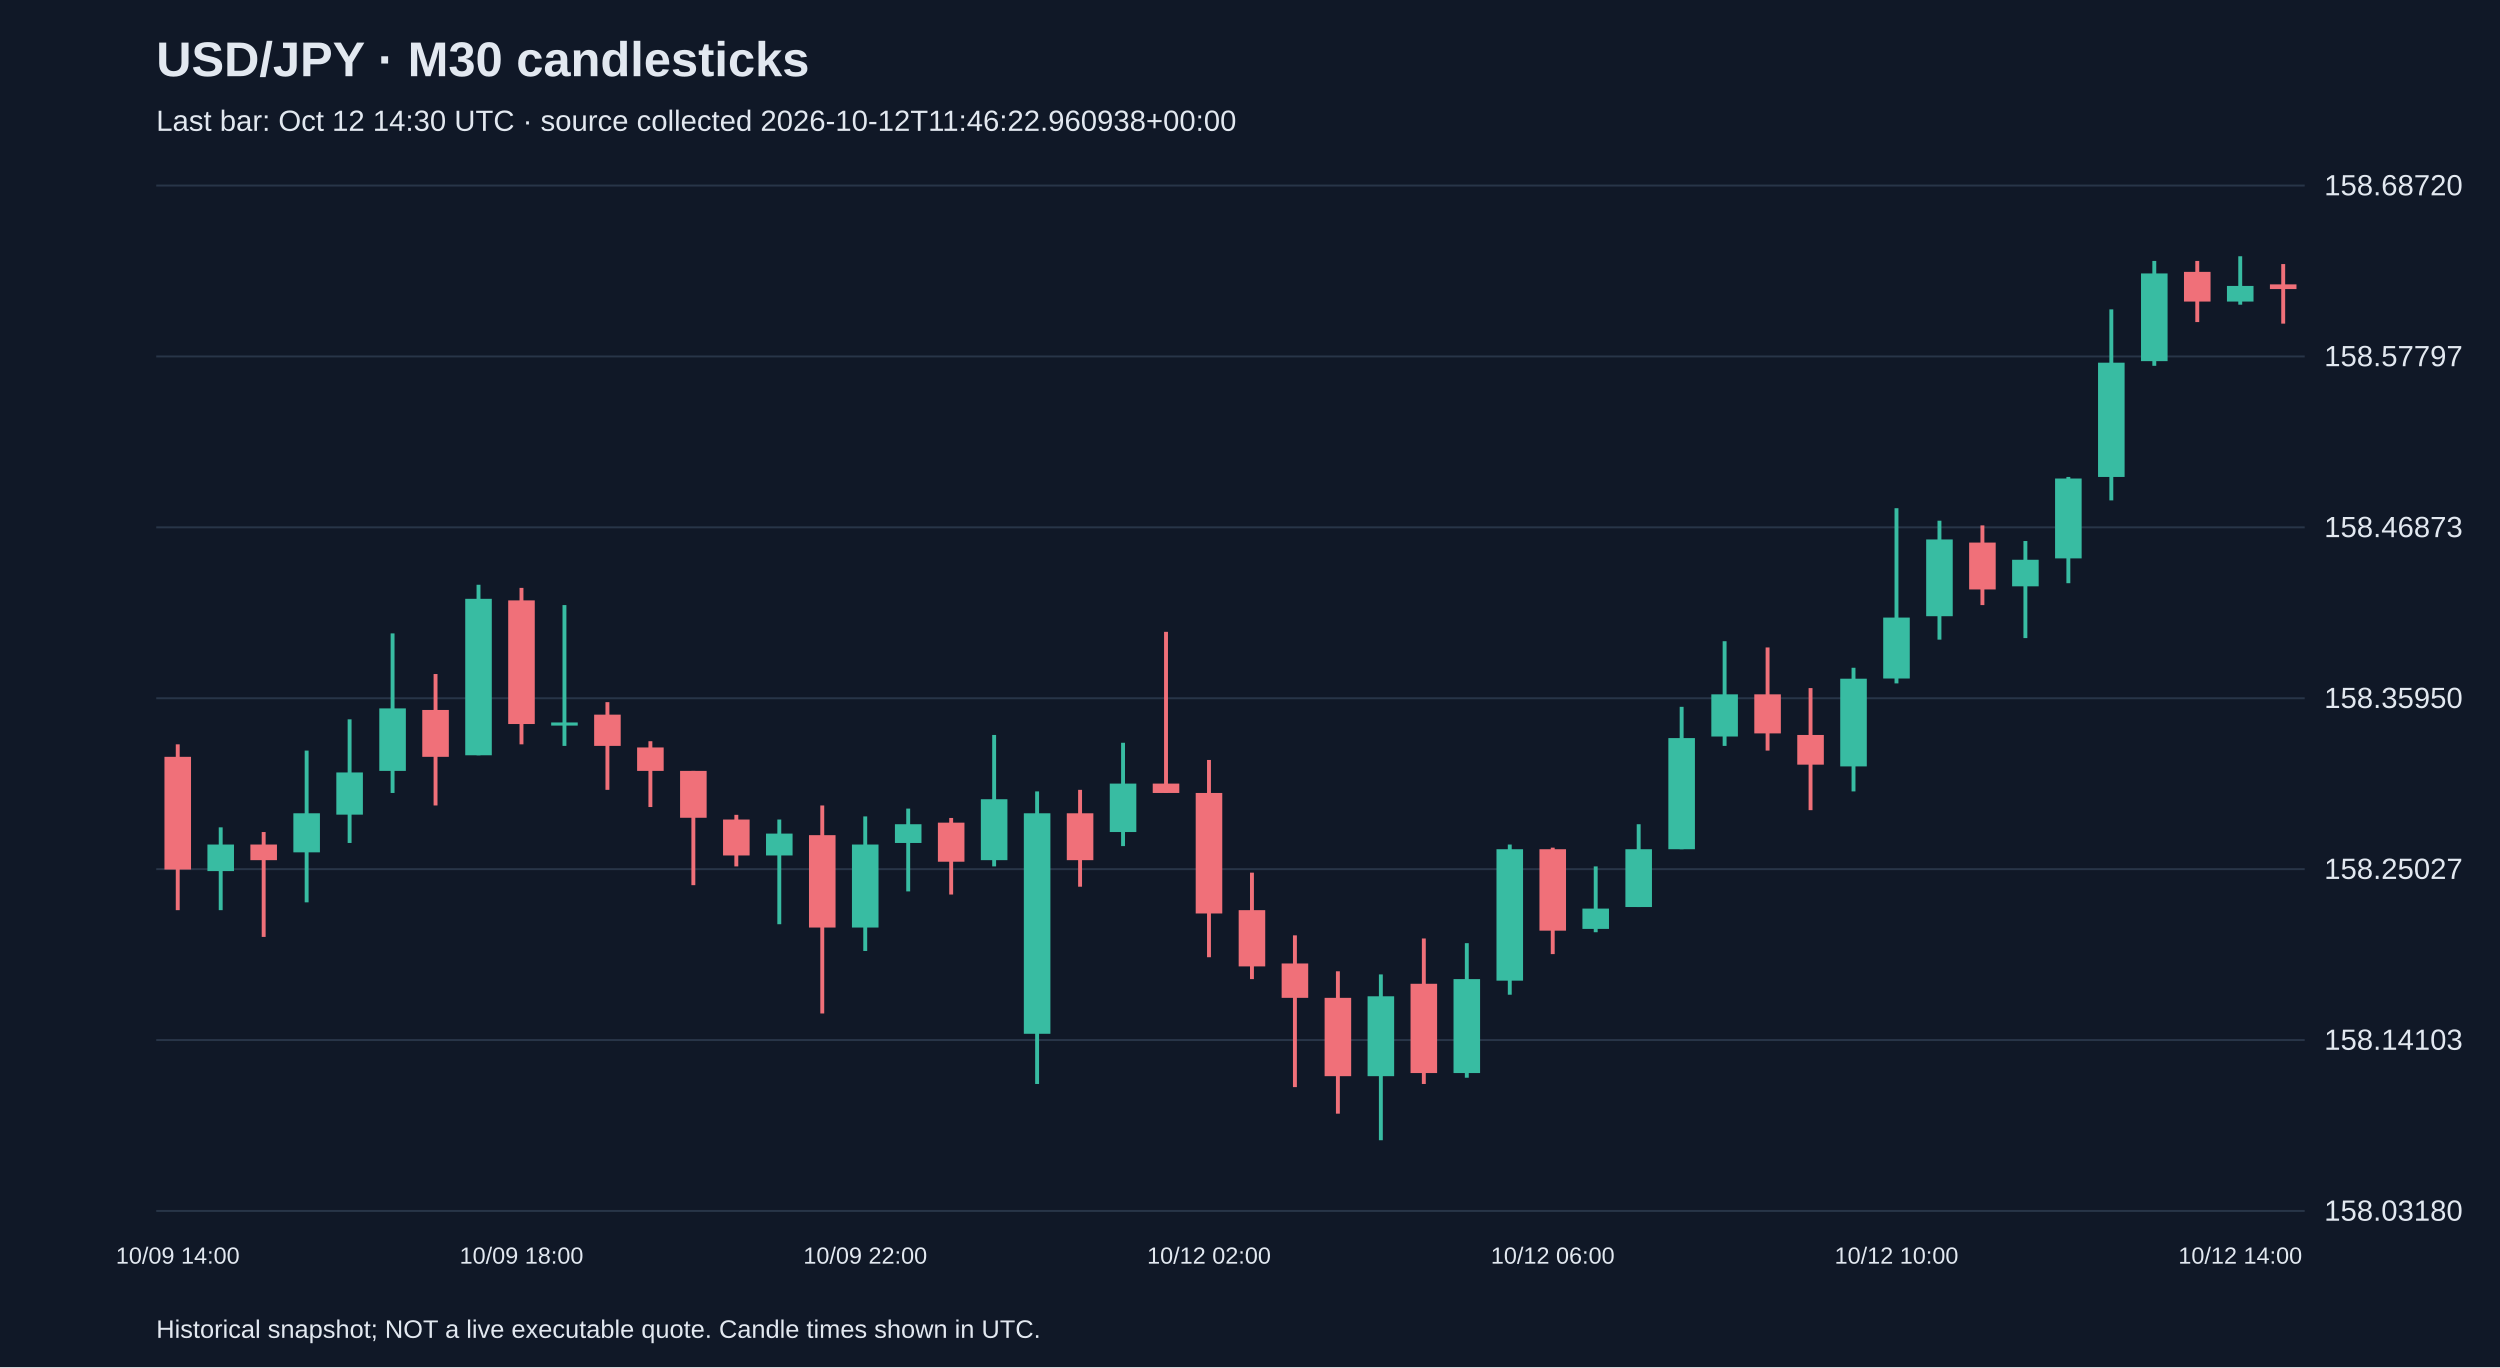
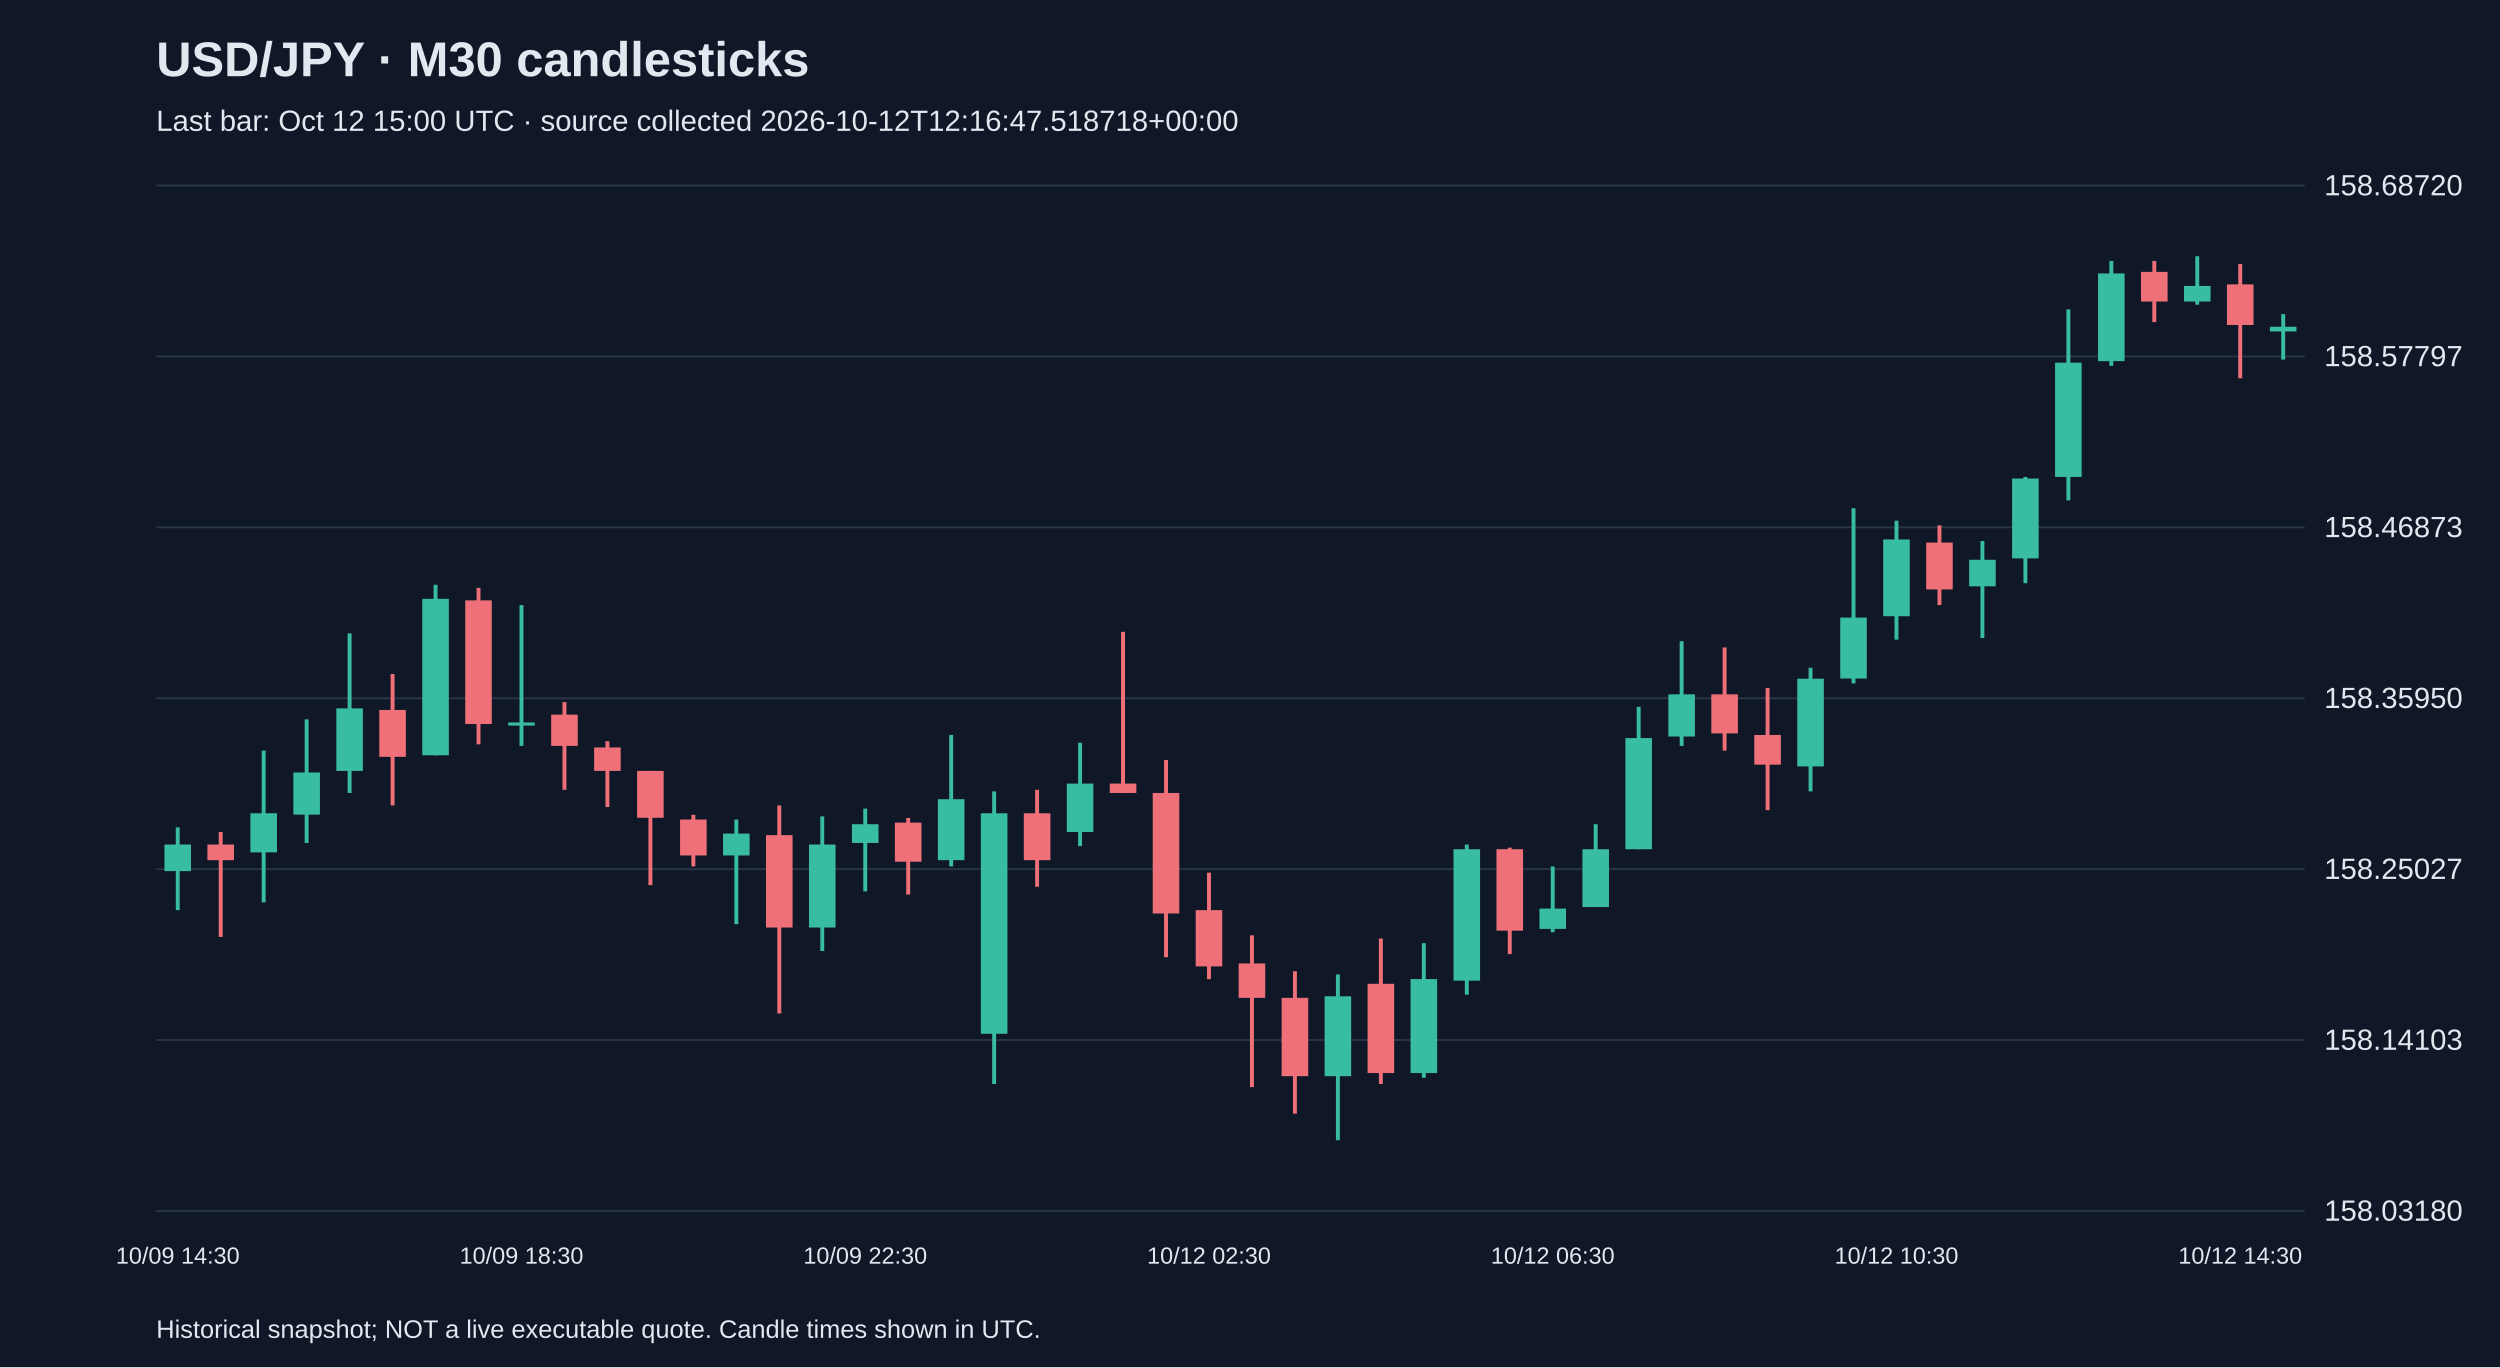
<svg xmlns="http://www.w3.org/2000/svg" viewBox="0 0 1280 700">
  <rect width="100%" height="100%" fill="#101827" />
  <style>text{font-family:Arial,sans-serif;fill:#e2e8f0}</style>
  <text x="80" y="39" font-size="25" font-weight="bold">USD/JPY · M30 candlesticks</text>
-   <text x="80" y="67" font-size="15" fill="#a6b1c5">Last bar: Oct 12 14:30 UTC · source collected 2026-10-12T11:46:22.960938+00:00</text>
+   <text x="80" y="67" font-size="15" fill="#a6b1c5">Last bar: Oct 12 15:00 UTC · source collected 2026-10-12T12:16:47.518718+00:00</text>
  <line x1="80" y1="620.0" x2="1180" y2="620.0" stroke="#283548" />
  <text x="1190" y="625.0" font-size="15">158.03180</text>
  <line x1="80" y1="532.5" x2="1180" y2="532.5" stroke="#283548" />
  <text x="1190" y="537.5" font-size="15">158.14103</text>
  <line x1="80" y1="445.0" x2="1180" y2="445.0" stroke="#283548" />
  <text x="1190" y="450.0" font-size="15">158.25027</text>
  <line x1="80" y1="357.5" x2="1180" y2="357.5" stroke="#283548" />
  <text x="1190" y="362.5" font-size="15">158.35950</text>
  <line x1="80" y1="270.0" x2="1180" y2="270.0" stroke="#283548" />
  <text x="1190" y="275.0" font-size="15">158.46873</text>
  <line x1="80" y1="182.5" x2="1180" y2="182.5" stroke="#283548" />
  <text x="1190" y="187.5" font-size="15">158.57797</text>
  <line x1="80" y1="95.0" x2="1180" y2="95.0" stroke="#283548" />
  <text x="1190" y="100.0" font-size="15">158.68720</text>
-   <line x1="91.0" y1="381.1" x2="91.0" y2="466.0" stroke="#f07079" stroke-width="2" />
-   <rect x="84.2" y="387.5" width="13.6" height="57.7" fill="#f07079" />
-   <text x="91.0" y="647" text-anchor="middle" font-size="12">10/09 14:00</text>
-   <line x1="113.0" y1="423.6" x2="113.0" y2="466.0" stroke="#38bca2" stroke-width="2" />
-   <rect x="106.2" y="432.4" width="13.6" height="13.6" fill="#38bca2" />
-   <line x1="135.0" y1="426.0" x2="135.0" y2="479.7" stroke="#f07079" stroke-width="2" />
-   <rect x="128.2" y="432.4" width="13.6" height="8.0" fill="#f07079" />
-   <line x1="157.0" y1="384.3" x2="157.0" y2="462.0" stroke="#38bca2" stroke-width="2" />
-   <rect x="150.2" y="416.4" width="13.6" height="20.0" fill="#38bca2" />
-   <line x1="179.0" y1="368.3" x2="179.0" y2="431.6" stroke="#38bca2" stroke-width="2" />
-   <rect x="172.2" y="395.5" width="13.6" height="21.6" fill="#38bca2" />
-   <line x1="201.0" y1="324.3" x2="201.0" y2="406.0" stroke="#38bca2" stroke-width="2" />
-   <rect x="194.2" y="362.7" width="13.6" height="32.0" fill="#38bca2" />
-   <line x1="223.0" y1="345.1" x2="223.0" y2="412.4" stroke="#f07079" stroke-width="2" />
-   <rect x="216.2" y="363.5" width="13.6" height="24.0" fill="#f07079" />
-   <line x1="245.0" y1="299.4" x2="245.0" y2="386.7" stroke="#38bca2" stroke-width="2" />
-   <rect x="238.2" y="306.6" width="13.6" height="80.1" fill="#38bca2" />
-   <line x1="267.0" y1="301.0" x2="267.0" y2="381.1" stroke="#f07079" stroke-width="2" />
-   <rect x="260.2" y="307.4" width="13.6" height="63.3" fill="#f07079" />
-   <text x="267.0" y="647" text-anchor="middle" font-size="12">10/09 18:00</text>
-   <line x1="289.0" y1="309.8" x2="289.0" y2="381.9" stroke="#38bca2" stroke-width="2" />
-   <rect x="282.2" y="369.9" width="13.6" height="1.6" fill="#38bca2" />
-   <line x1="311.0" y1="359.5" x2="311.0" y2="404.4" stroke="#f07079" stroke-width="2" />
-   <rect x="304.2" y="365.9" width="13.6" height="16.0" fill="#f07079" />
-   <line x1="333.0" y1="379.5" x2="333.0" y2="413.2" stroke="#f07079" stroke-width="2" />
-   <rect x="326.2" y="382.7" width="13.6" height="12.0" fill="#f07079" />
-   <line x1="355.0" y1="394.7" x2="355.0" y2="453.2" stroke="#f07079" stroke-width="2" />
-   <rect x="348.2" y="394.7" width="13.6" height="24.0" fill="#f07079" />
-   <line x1="377.0" y1="417.2" x2="377.0" y2="443.6" stroke="#f07079" stroke-width="2" />
-   <rect x="370.2" y="419.6" width="13.6" height="18.4" fill="#f07079" />
-   <line x1="399.0" y1="419.6" x2="399.0" y2="473.2" stroke="#38bca2" stroke-width="2" />
-   <rect x="392.2" y="426.8" width="13.6" height="11.2" fill="#38bca2" />
-   <line x1="421.0" y1="412.4" x2="421.0" y2="518.9" stroke="#f07079" stroke-width="2" />
-   <rect x="414.2" y="427.6" width="13.6" height="47.3" fill="#f07079" />
-   <line x1="443.0" y1="418.0" x2="443.0" y2="486.9" stroke="#38bca2" stroke-width="2" />
-   <rect x="436.2" y="432.4" width="13.6" height="42.5" fill="#38bca2" />
-   <text x="443.0" y="647" text-anchor="middle" font-size="12">10/09 22:00</text>
-   <line x1="465.0" y1="414.0" x2="465.0" y2="456.4" stroke="#38bca2" stroke-width="2" />
-   <rect x="458.2" y="422.0" width="13.6" height="9.6" fill="#38bca2" />
-   <line x1="487.0" y1="418.8" x2="487.0" y2="458.0" stroke="#f07079" stroke-width="2" />
-   <rect x="480.2" y="421.2" width="13.6" height="20.0" fill="#f07079" />
-   <line x1="509.0" y1="376.3" x2="509.0" y2="443.6" stroke="#38bca2" stroke-width="2" />
-   <rect x="502.2" y="409.2" width="13.6" height="31.2" fill="#38bca2" />
-   <line x1="531.0" y1="405.2" x2="531.0" y2="555.0" stroke="#38bca2" stroke-width="2" />
-   <rect x="524.2" y="416.4" width="13.6" height="112.9" fill="#38bca2" />
-   <line x1="553.0" y1="404.4" x2="553.0" y2="454.0" stroke="#f07079" stroke-width="2" />
-   <rect x="546.2" y="416.4" width="13.6" height="24.0" fill="#f07079" />
-   <line x1="575.0" y1="380.3" x2="575.0" y2="433.2" stroke="#38bca2" stroke-width="2" />
-   <rect x="568.2" y="401.2" width="13.6" height="24.8" fill="#38bca2" />
-   <line x1="597.0" y1="323.5" x2="597.0" y2="406.0" stroke="#f07079" stroke-width="2" />
-   <rect x="590.2" y="401.2" width="13.6" height="4.8" fill="#f07079" />
-   <line x1="619.0" y1="389.1" x2="619.0" y2="490.1" stroke="#f07079" stroke-width="2" />
-   <rect x="612.2" y="406.0" width="13.6" height="61.7" fill="#f07079" />
-   <text x="619.0" y="647" text-anchor="middle" font-size="12">10/12 02:00</text>
-   <line x1="641.0" y1="446.8" x2="641.0" y2="501.3" stroke="#f07079" stroke-width="2" />
-   <rect x="634.2" y="466.0" width="13.6" height="28.8" fill="#f07079" />
-   <line x1="663.0" y1="478.9" x2="663.0" y2="556.6" stroke="#f07079" stroke-width="2" />
-   <rect x="656.2" y="493.3" width="13.6" height="17.6" fill="#f07079" />
-   <line x1="685.0" y1="497.3" x2="685.0" y2="570.2" stroke="#f07079" stroke-width="2" />
-   <rect x="678.2" y="510.9" width="13.6" height="40.1" fill="#f07079" />
-   <line x1="707.0" y1="498.9" x2="707.0" y2="583.8" stroke="#38bca2" stroke-width="2" />
-   <rect x="700.2" y="510.1" width="13.6" height="40.9" fill="#38bca2" />
-   <line x1="729.0" y1="480.5" x2="729.0" y2="555.0" stroke="#f07079" stroke-width="2" />
-   <rect x="722.2" y="503.7" width="13.6" height="45.7" fill="#f07079" />
-   <line x1="751.0" y1="482.9" x2="751.0" y2="551.8" stroke="#38bca2" stroke-width="2" />
-   <rect x="744.2" y="501.3" width="13.6" height="48.1" fill="#38bca2" />
-   <line x1="773.0" y1="432.4" x2="773.0" y2="509.3" stroke="#38bca2" stroke-width="2" />
-   <rect x="766.2" y="434.8" width="13.6" height="67.3" fill="#38bca2" />
-   <line x1="795.0" y1="434.0" x2="795.0" y2="488.5" stroke="#f07079" stroke-width="2" />
-   <rect x="788.2" y="434.8" width="13.6" height="41.7" fill="#f07079" />
-   <text x="795.0" y="647" text-anchor="middle" font-size="12">10/12 06:00</text>
-   <line x1="817.0" y1="443.6" x2="817.0" y2="477.3" stroke="#38bca2" stroke-width="2" />
-   <rect x="810.2" y="465.2" width="13.6" height="10.4" fill="#38bca2" />
-   <line x1="839.0" y1="422.0" x2="839.0" y2="464.4" stroke="#38bca2" stroke-width="2" />
-   <rect x="832.2" y="434.8" width="13.6" height="29.6" fill="#38bca2" />
-   <line x1="861.0" y1="361.9" x2="861.0" y2="434.8" stroke="#38bca2" stroke-width="2" />
-   <rect x="854.2" y="377.9" width="13.6" height="56.9" fill="#38bca2" />
-   <line x1="883.0" y1="328.3" x2="883.0" y2="381.9" stroke="#38bca2" stroke-width="2" />
-   <rect x="876.2" y="355.5" width="13.6" height="21.6" fill="#38bca2" />
-   <line x1="905.0" y1="331.5" x2="905.0" y2="384.3" stroke="#f07079" stroke-width="2" />
-   <rect x="898.2" y="355.5" width="13.6" height="20.0" fill="#f07079" />
-   <line x1="927.0" y1="352.3" x2="927.0" y2="414.8" stroke="#f07079" stroke-width="2" />
-   <rect x="920.2" y="376.3" width="13.6" height="15.2" fill="#f07079" />
-   <line x1="949.0" y1="341.9" x2="949.0" y2="405.2" stroke="#38bca2" stroke-width="2" />
-   <rect x="942.2" y="347.5" width="13.6" height="44.9" fill="#38bca2" />
-   <line x1="971.0" y1="260.2" x2="971.0" y2="349.9" stroke="#38bca2" stroke-width="2" />
-   <rect x="964.2" y="316.2" width="13.6" height="31.2" fill="#38bca2" />
-   <text x="971.0" y="647" text-anchor="middle" font-size="12">10/12 10:00</text>
-   <line x1="993.0" y1="266.6" x2="993.0" y2="327.5" stroke="#38bca2" stroke-width="2" />
-   <rect x="986.2" y="276.2" width="13.6" height="39.3" fill="#38bca2" />
-   <line x1="1015.0" y1="269.0" x2="1015.0" y2="309.8" stroke="#f07079" stroke-width="2" />
-   <rect x="1008.2" y="277.8" width="13.6" height="24.0" fill="#f07079" />
-   <line x1="1037.0" y1="277.0" x2="1037.0" y2="326.7" stroke="#38bca2" stroke-width="2" />
-   <rect x="1030.2" y="286.6" width="13.6" height="13.6" fill="#38bca2" />
-   <line x1="1059.0" y1="244.2" x2="1059.0" y2="298.6" stroke="#38bca2" stroke-width="2" />
-   <rect x="1052.2" y="245.0" width="13.6" height="40.9" fill="#38bca2" />
-   <line x1="1081.0" y1="158.4" x2="1081.0" y2="256.2" stroke="#38bca2" stroke-width="2" />
-   <rect x="1074.2" y="185.7" width="13.6" height="58.5" fill="#38bca2" />
-   <line x1="1103.0" y1="133.6" x2="1103.0" y2="187.3" stroke="#38bca2" stroke-width="2" />
-   <rect x="1096.2" y="140.0" width="13.6" height="44.9" fill="#38bca2" />
-   <line x1="1125.0" y1="133.6" x2="1125.0" y2="164.9" stroke="#f07079" stroke-width="2" />
-   <rect x="1118.2" y="139.2" width="13.6" height="15.2" fill="#f07079" />
-   <line x1="1147.0" y1="131.2" x2="1147.0" y2="156.0" stroke="#38bca2" stroke-width="2" />
-   <rect x="1140.2" y="146.4" width="13.6" height="8.0" fill="#38bca2" />
-   <text x="1147.0" y="647" text-anchor="middle" font-size="12">10/12 14:00</text>
-   <line x1="1169.0" y1="135.2" x2="1169.0" y2="165.7" stroke="#f07079" stroke-width="2" />
-   <rect x="1162.2" y="145.6" width="13.6" height="2.4" fill="#f07079" />
+   <line x1="91.0" y1="423.6" x2="91.0" y2="466.0" stroke="#38bca2" stroke-width="2" />
+   <rect x="84.2" y="432.4" width="13.6" height="13.6" fill="#38bca2" />
+   <text x="91.0" y="647" text-anchor="middle" font-size="12">10/09 14:30</text>
+   <line x1="113.0" y1="426.0" x2="113.0" y2="479.7" stroke="#f07079" stroke-width="2" />
+   <rect x="106.2" y="432.4" width="13.6" height="8.0" fill="#f07079" />
+   <line x1="135.0" y1="384.3" x2="135.0" y2="462.0" stroke="#38bca2" stroke-width="2" />
+   <rect x="128.2" y="416.4" width="13.6" height="20.0" fill="#38bca2" />
+   <line x1="157.0" y1="368.3" x2="157.0" y2="431.6" stroke="#38bca2" stroke-width="2" />
+   <rect x="150.2" y="395.5" width="13.6" height="21.6" fill="#38bca2" />
+   <line x1="179.0" y1="324.3" x2="179.0" y2="406.0" stroke="#38bca2" stroke-width="2" />
+   <rect x="172.2" y="362.7" width="13.6" height="32.0" fill="#38bca2" />
+   <line x1="201.0" y1="345.1" x2="201.0" y2="412.4" stroke="#f07079" stroke-width="2" />
+   <rect x="194.2" y="363.5" width="13.6" height="24.0" fill="#f07079" />
+   <line x1="223.0" y1="299.4" x2="223.0" y2="386.7" stroke="#38bca2" stroke-width="2" />
+   <rect x="216.2" y="306.6" width="13.6" height="80.1" fill="#38bca2" />
+   <line x1="245.0" y1="301.0" x2="245.0" y2="381.1" stroke="#f07079" stroke-width="2" />
+   <rect x="238.2" y="307.4" width="13.6" height="63.3" fill="#f07079" />
+   <line x1="267.0" y1="309.8" x2="267.0" y2="381.9" stroke="#38bca2" stroke-width="2" />
+   <rect x="260.2" y="369.9" width="13.6" height="1.6" fill="#38bca2" />
+   <text x="267.0" y="647" text-anchor="middle" font-size="12">10/09 18:30</text>
+   <line x1="289.0" y1="359.5" x2="289.0" y2="404.4" stroke="#f07079" stroke-width="2" />
+   <rect x="282.2" y="365.9" width="13.6" height="16.0" fill="#f07079" />
+   <line x1="311.0" y1="379.5" x2="311.0" y2="413.2" stroke="#f07079" stroke-width="2" />
+   <rect x="304.2" y="382.7" width="13.6" height="12.0" fill="#f07079" />
+   <line x1="333.0" y1="394.7" x2="333.0" y2="453.2" stroke="#f07079" stroke-width="2" />
+   <rect x="326.2" y="394.7" width="13.6" height="24.0" fill="#f07079" />
+   <line x1="355.0" y1="417.2" x2="355.0" y2="443.6" stroke="#f07079" stroke-width="2" />
+   <rect x="348.2" y="419.6" width="13.6" height="18.4" fill="#f07079" />
+   <line x1="377.0" y1="419.6" x2="377.0" y2="473.2" stroke="#38bca2" stroke-width="2" />
+   <rect x="370.2" y="426.8" width="13.6" height="11.2" fill="#38bca2" />
+   <line x1="399.0" y1="412.4" x2="399.0" y2="518.9" stroke="#f07079" stroke-width="2" />
+   <rect x="392.2" y="427.6" width="13.6" height="47.3" fill="#f07079" />
+   <line x1="421.0" y1="418.0" x2="421.0" y2="486.9" stroke="#38bca2" stroke-width="2" />
+   <rect x="414.2" y="432.4" width="13.6" height="42.5" fill="#38bca2" />
+   <line x1="443.0" y1="414.0" x2="443.0" y2="456.4" stroke="#38bca2" stroke-width="2" />
+   <rect x="436.2" y="422.0" width="13.6" height="9.6" fill="#38bca2" />
+   <text x="443.0" y="647" text-anchor="middle" font-size="12">10/09 22:30</text>
+   <line x1="465.0" y1="418.8" x2="465.0" y2="458.0" stroke="#f07079" stroke-width="2" />
+   <rect x="458.2" y="421.2" width="13.6" height="20.0" fill="#f07079" />
+   <line x1="487.0" y1="376.3" x2="487.0" y2="443.6" stroke="#38bca2" stroke-width="2" />
+   <rect x="480.2" y="409.2" width="13.6" height="31.2" fill="#38bca2" />
+   <line x1="509.0" y1="405.2" x2="509.0" y2="555.0" stroke="#38bca2" stroke-width="2" />
+   <rect x="502.2" y="416.4" width="13.6" height="112.9" fill="#38bca2" />
+   <line x1="531.0" y1="404.4" x2="531.0" y2="454.0" stroke="#f07079" stroke-width="2" />
+   <rect x="524.2" y="416.4" width="13.6" height="24.0" fill="#f07079" />
+   <line x1="553.0" y1="380.3" x2="553.0" y2="433.2" stroke="#38bca2" stroke-width="2" />
+   <rect x="546.2" y="401.2" width="13.6" height="24.8" fill="#38bca2" />
+   <line x1="575.0" y1="323.5" x2="575.0" y2="406.0" stroke="#f07079" stroke-width="2" />
+   <rect x="568.2" y="401.2" width="13.6" height="4.8" fill="#f07079" />
+   <line x1="597.0" y1="389.1" x2="597.0" y2="490.1" stroke="#f07079" stroke-width="2" />
+   <rect x="590.2" y="406.0" width="13.6" height="61.7" fill="#f07079" />
+   <line x1="619.0" y1="446.8" x2="619.0" y2="501.3" stroke="#f07079" stroke-width="2" />
+   <rect x="612.2" y="466.0" width="13.6" height="28.8" fill="#f07079" />
+   <text x="619.0" y="647" text-anchor="middle" font-size="12">10/12 02:30</text>
+   <line x1="641.0" y1="478.9" x2="641.0" y2="556.6" stroke="#f07079" stroke-width="2" />
+   <rect x="634.2" y="493.3" width="13.6" height="17.6" fill="#f07079" />
+   <line x1="663.0" y1="497.3" x2="663.0" y2="570.2" stroke="#f07079" stroke-width="2" />
+   <rect x="656.2" y="510.9" width="13.6" height="40.1" fill="#f07079" />
+   <line x1="685.0" y1="498.9" x2="685.0" y2="583.8" stroke="#38bca2" stroke-width="2" />
+   <rect x="678.2" y="510.1" width="13.6" height="40.9" fill="#38bca2" />
+   <line x1="707.0" y1="480.5" x2="707.0" y2="555.0" stroke="#f07079" stroke-width="2" />
+   <rect x="700.2" y="503.7" width="13.6" height="45.7" fill="#f07079" />
+   <line x1="729.0" y1="482.9" x2="729.0" y2="551.8" stroke="#38bca2" stroke-width="2" />
+   <rect x="722.2" y="501.3" width="13.6" height="48.1" fill="#38bca2" />
+   <line x1="751.0" y1="432.4" x2="751.0" y2="509.3" stroke="#38bca2" stroke-width="2" />
+   <rect x="744.2" y="434.8" width="13.6" height="67.3" fill="#38bca2" />
+   <line x1="773.0" y1="434.0" x2="773.0" y2="488.5" stroke="#f07079" stroke-width="2" />
+   <rect x="766.2" y="434.8" width="13.6" height="41.7" fill="#f07079" />
+   <line x1="795.0" y1="443.6" x2="795.0" y2="477.3" stroke="#38bca2" stroke-width="2" />
+   <rect x="788.2" y="465.2" width="13.6" height="10.4" fill="#38bca2" />
+   <text x="795.0" y="647" text-anchor="middle" font-size="12">10/12 06:30</text>
+   <line x1="817.0" y1="422.0" x2="817.0" y2="464.4" stroke="#38bca2" stroke-width="2" />
+   <rect x="810.2" y="434.8" width="13.6" height="29.6" fill="#38bca2" />
+   <line x1="839.0" y1="361.9" x2="839.0" y2="434.8" stroke="#38bca2" stroke-width="2" />
+   <rect x="832.2" y="377.9" width="13.6" height="56.9" fill="#38bca2" />
+   <line x1="861.0" y1="328.3" x2="861.0" y2="381.9" stroke="#38bca2" stroke-width="2" />
+   <rect x="854.2" y="355.5" width="13.6" height="21.6" fill="#38bca2" />
+   <line x1="883.0" y1="331.5" x2="883.0" y2="384.3" stroke="#f07079" stroke-width="2" />
+   <rect x="876.2" y="355.5" width="13.6" height="20.0" fill="#f07079" />
+   <line x1="905.0" y1="352.3" x2="905.0" y2="414.8" stroke="#f07079" stroke-width="2" />
+   <rect x="898.2" y="376.3" width="13.6" height="15.2" fill="#f07079" />
+   <line x1="927.0" y1="341.9" x2="927.0" y2="405.2" stroke="#38bca2" stroke-width="2" />
+   <rect x="920.2" y="347.5" width="13.6" height="44.9" fill="#38bca2" />
+   <line x1="949.0" y1="260.2" x2="949.0" y2="349.9" stroke="#38bca2" stroke-width="2" />
+   <rect x="942.2" y="316.2" width="13.6" height="31.2" fill="#38bca2" />
+   <line x1="971.0" y1="266.6" x2="971.0" y2="327.5" stroke="#38bca2" stroke-width="2" />
+   <rect x="964.2" y="276.2" width="13.6" height="39.3" fill="#38bca2" />
+   <text x="971.0" y="647" text-anchor="middle" font-size="12">10/12 10:30</text>
+   <line x1="993.0" y1="269.0" x2="993.0" y2="309.8" stroke="#f07079" stroke-width="2" />
+   <rect x="986.2" y="277.8" width="13.6" height="24.0" fill="#f07079" />
+   <line x1="1015.0" y1="277.0" x2="1015.0" y2="326.7" stroke="#38bca2" stroke-width="2" />
+   <rect x="1008.2" y="286.6" width="13.6" height="13.6" fill="#38bca2" />
+   <line x1="1037.0" y1="244.2" x2="1037.0" y2="298.6" stroke="#38bca2" stroke-width="2" />
+   <rect x="1030.2" y="245.0" width="13.6" height="40.9" fill="#38bca2" />
+   <line x1="1059.0" y1="158.4" x2="1059.0" y2="256.2" stroke="#38bca2" stroke-width="2" />
+   <rect x="1052.2" y="185.7" width="13.6" height="58.5" fill="#38bca2" />
+   <line x1="1081.0" y1="133.6" x2="1081.0" y2="187.3" stroke="#38bca2" stroke-width="2" />
+   <rect x="1074.2" y="140.0" width="13.6" height="44.9" fill="#38bca2" />
+   <line x1="1103.0" y1="133.6" x2="1103.0" y2="164.9" stroke="#f07079" stroke-width="2" />
+   <rect x="1096.2" y="139.2" width="13.6" height="15.2" fill="#f07079" />
+   <line x1="1125.0" y1="131.2" x2="1125.0" y2="156.0" stroke="#38bca2" stroke-width="2" />
+   <rect x="1118.2" y="146.4" width="13.6" height="8.0" fill="#38bca2" />
+   <line x1="1147.0" y1="135.2" x2="1147.0" y2="193.7" stroke="#f07079" stroke-width="2" />
+   <rect x="1140.2" y="145.6" width="13.6" height="20.8" fill="#f07079" />
+   <text x="1147.0" y="647" text-anchor="middle" font-size="12">10/12 14:30</text>
+   <line x1="1169.0" y1="160.8" x2="1169.0" y2="184.1" stroke="#38bca2" stroke-width="2" />
+   <rect x="1162.2" y="167.3" width="13.6" height="2.4" fill="#38bca2" />
  <text x="80" y="685" font-size="13">Historical snapshot; NOT a live executable quote. Candle times shown in UTC.</text>
</svg>
